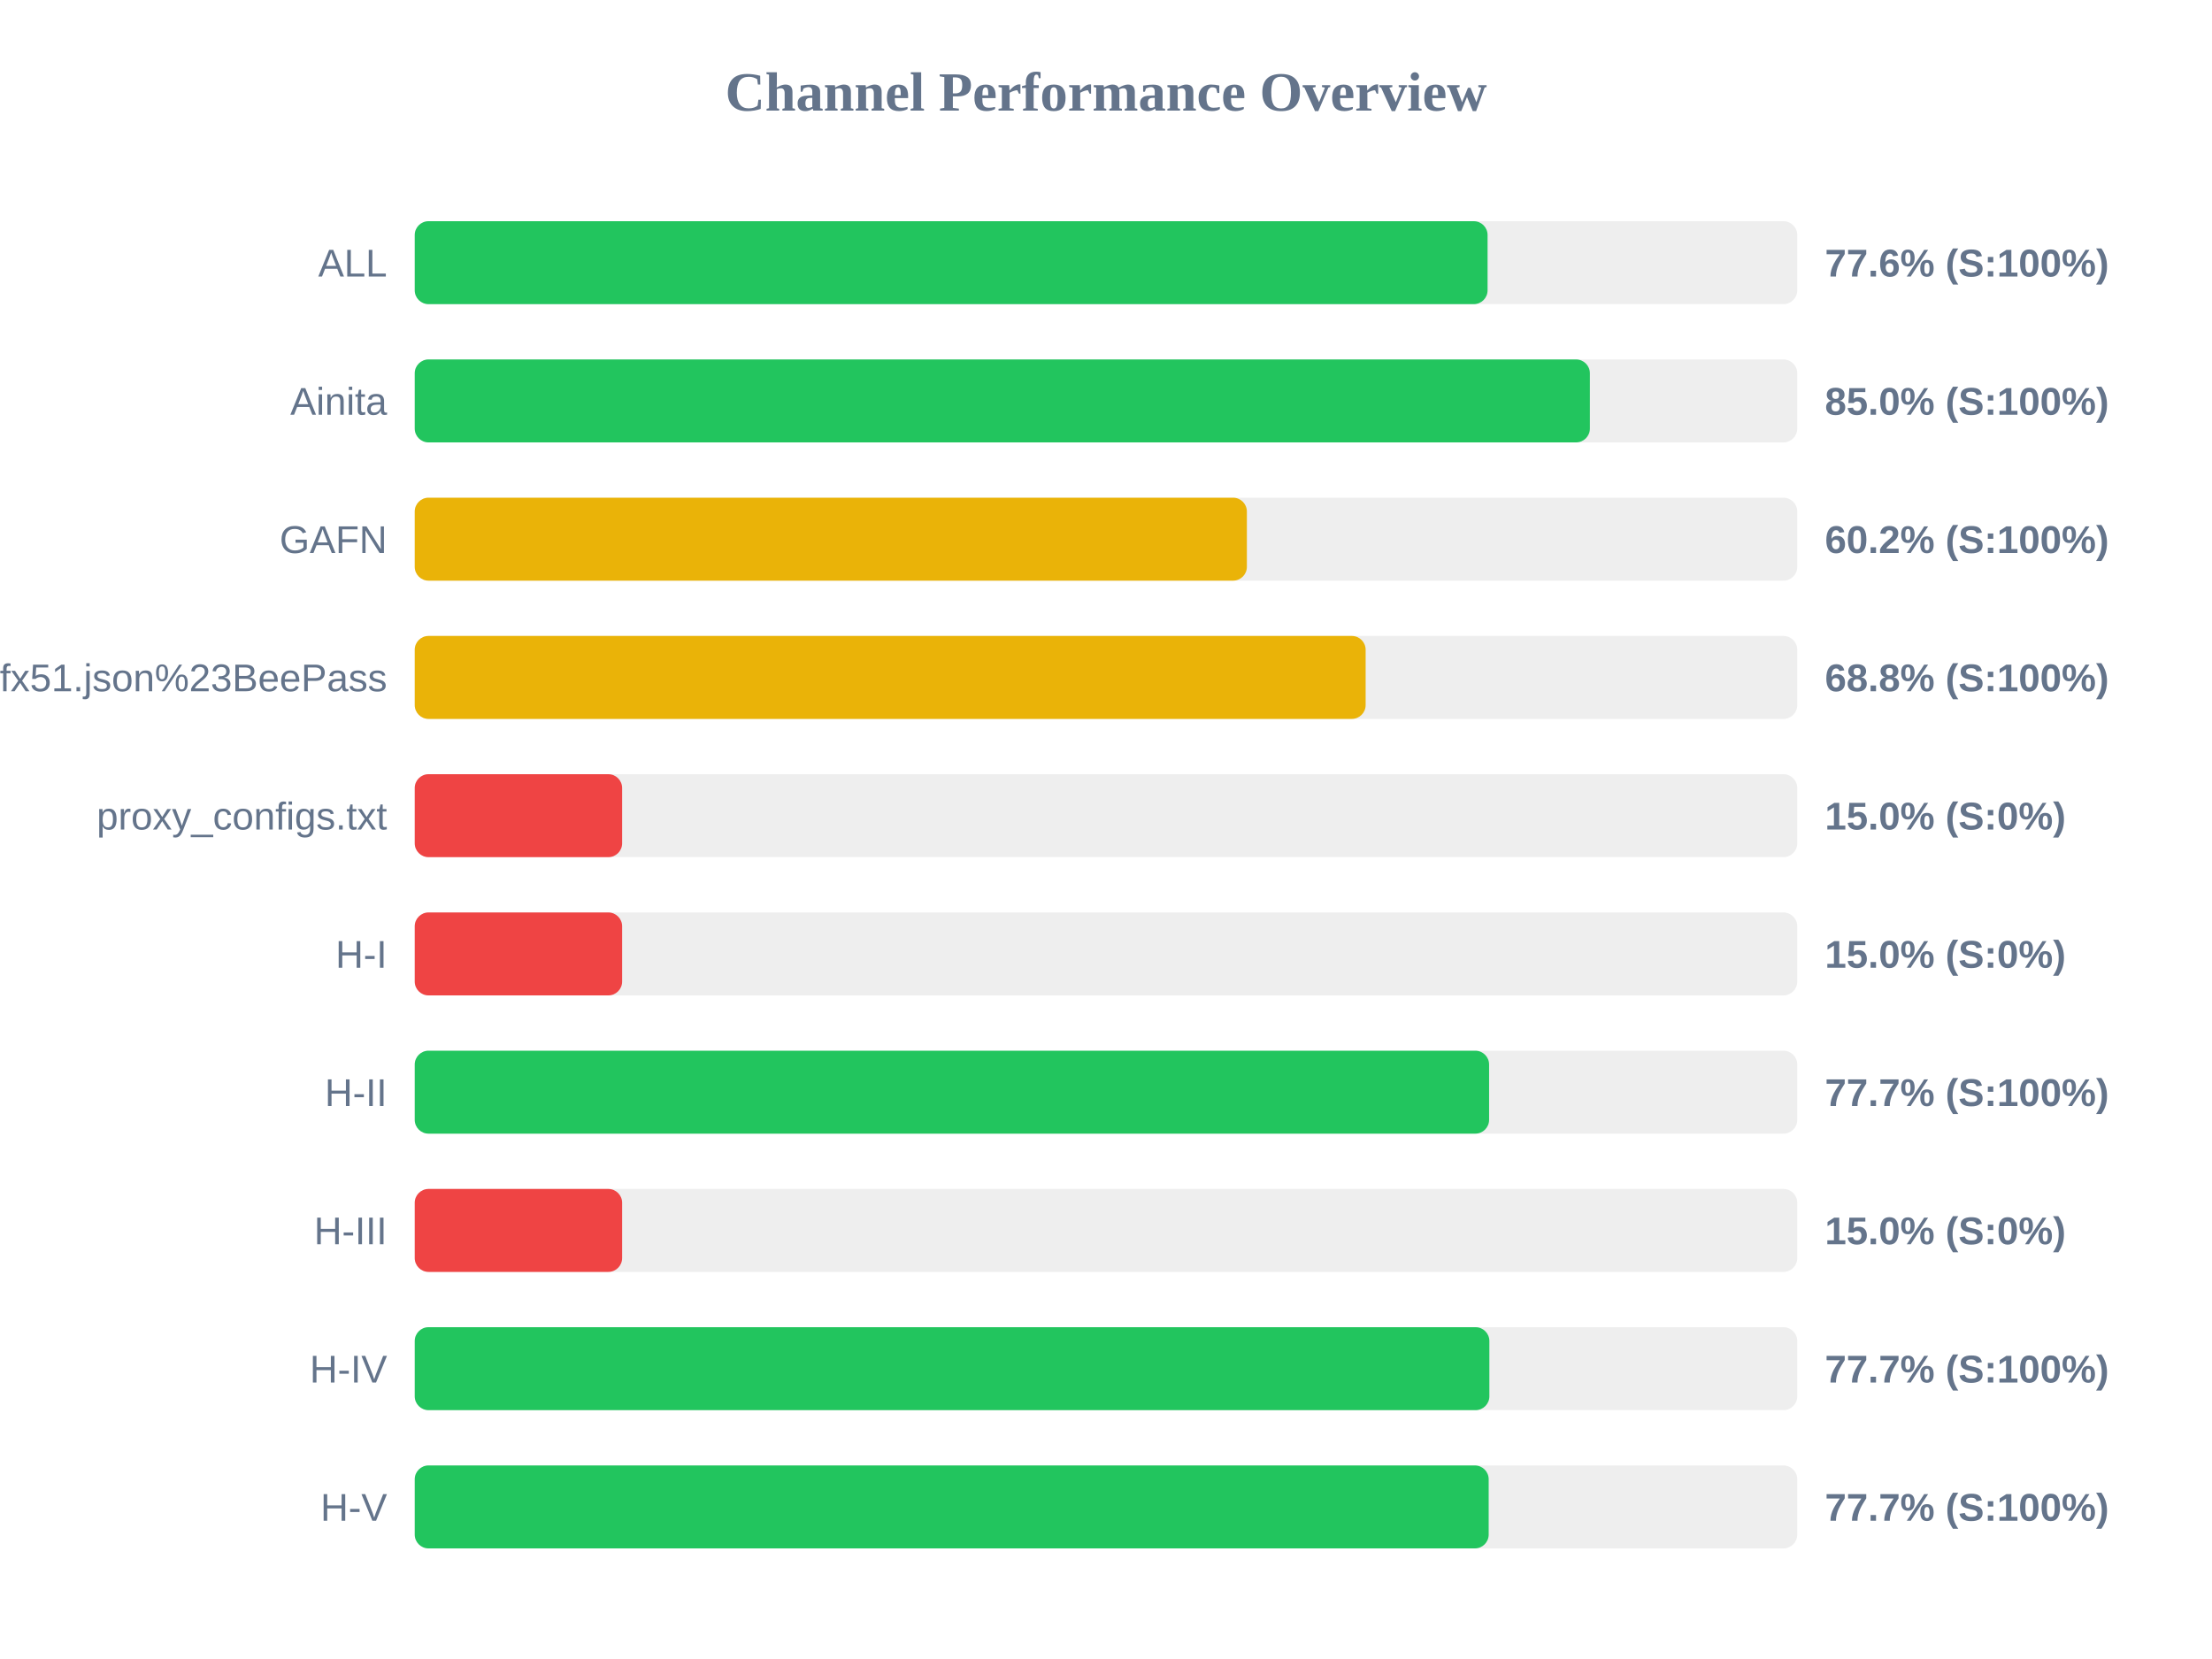
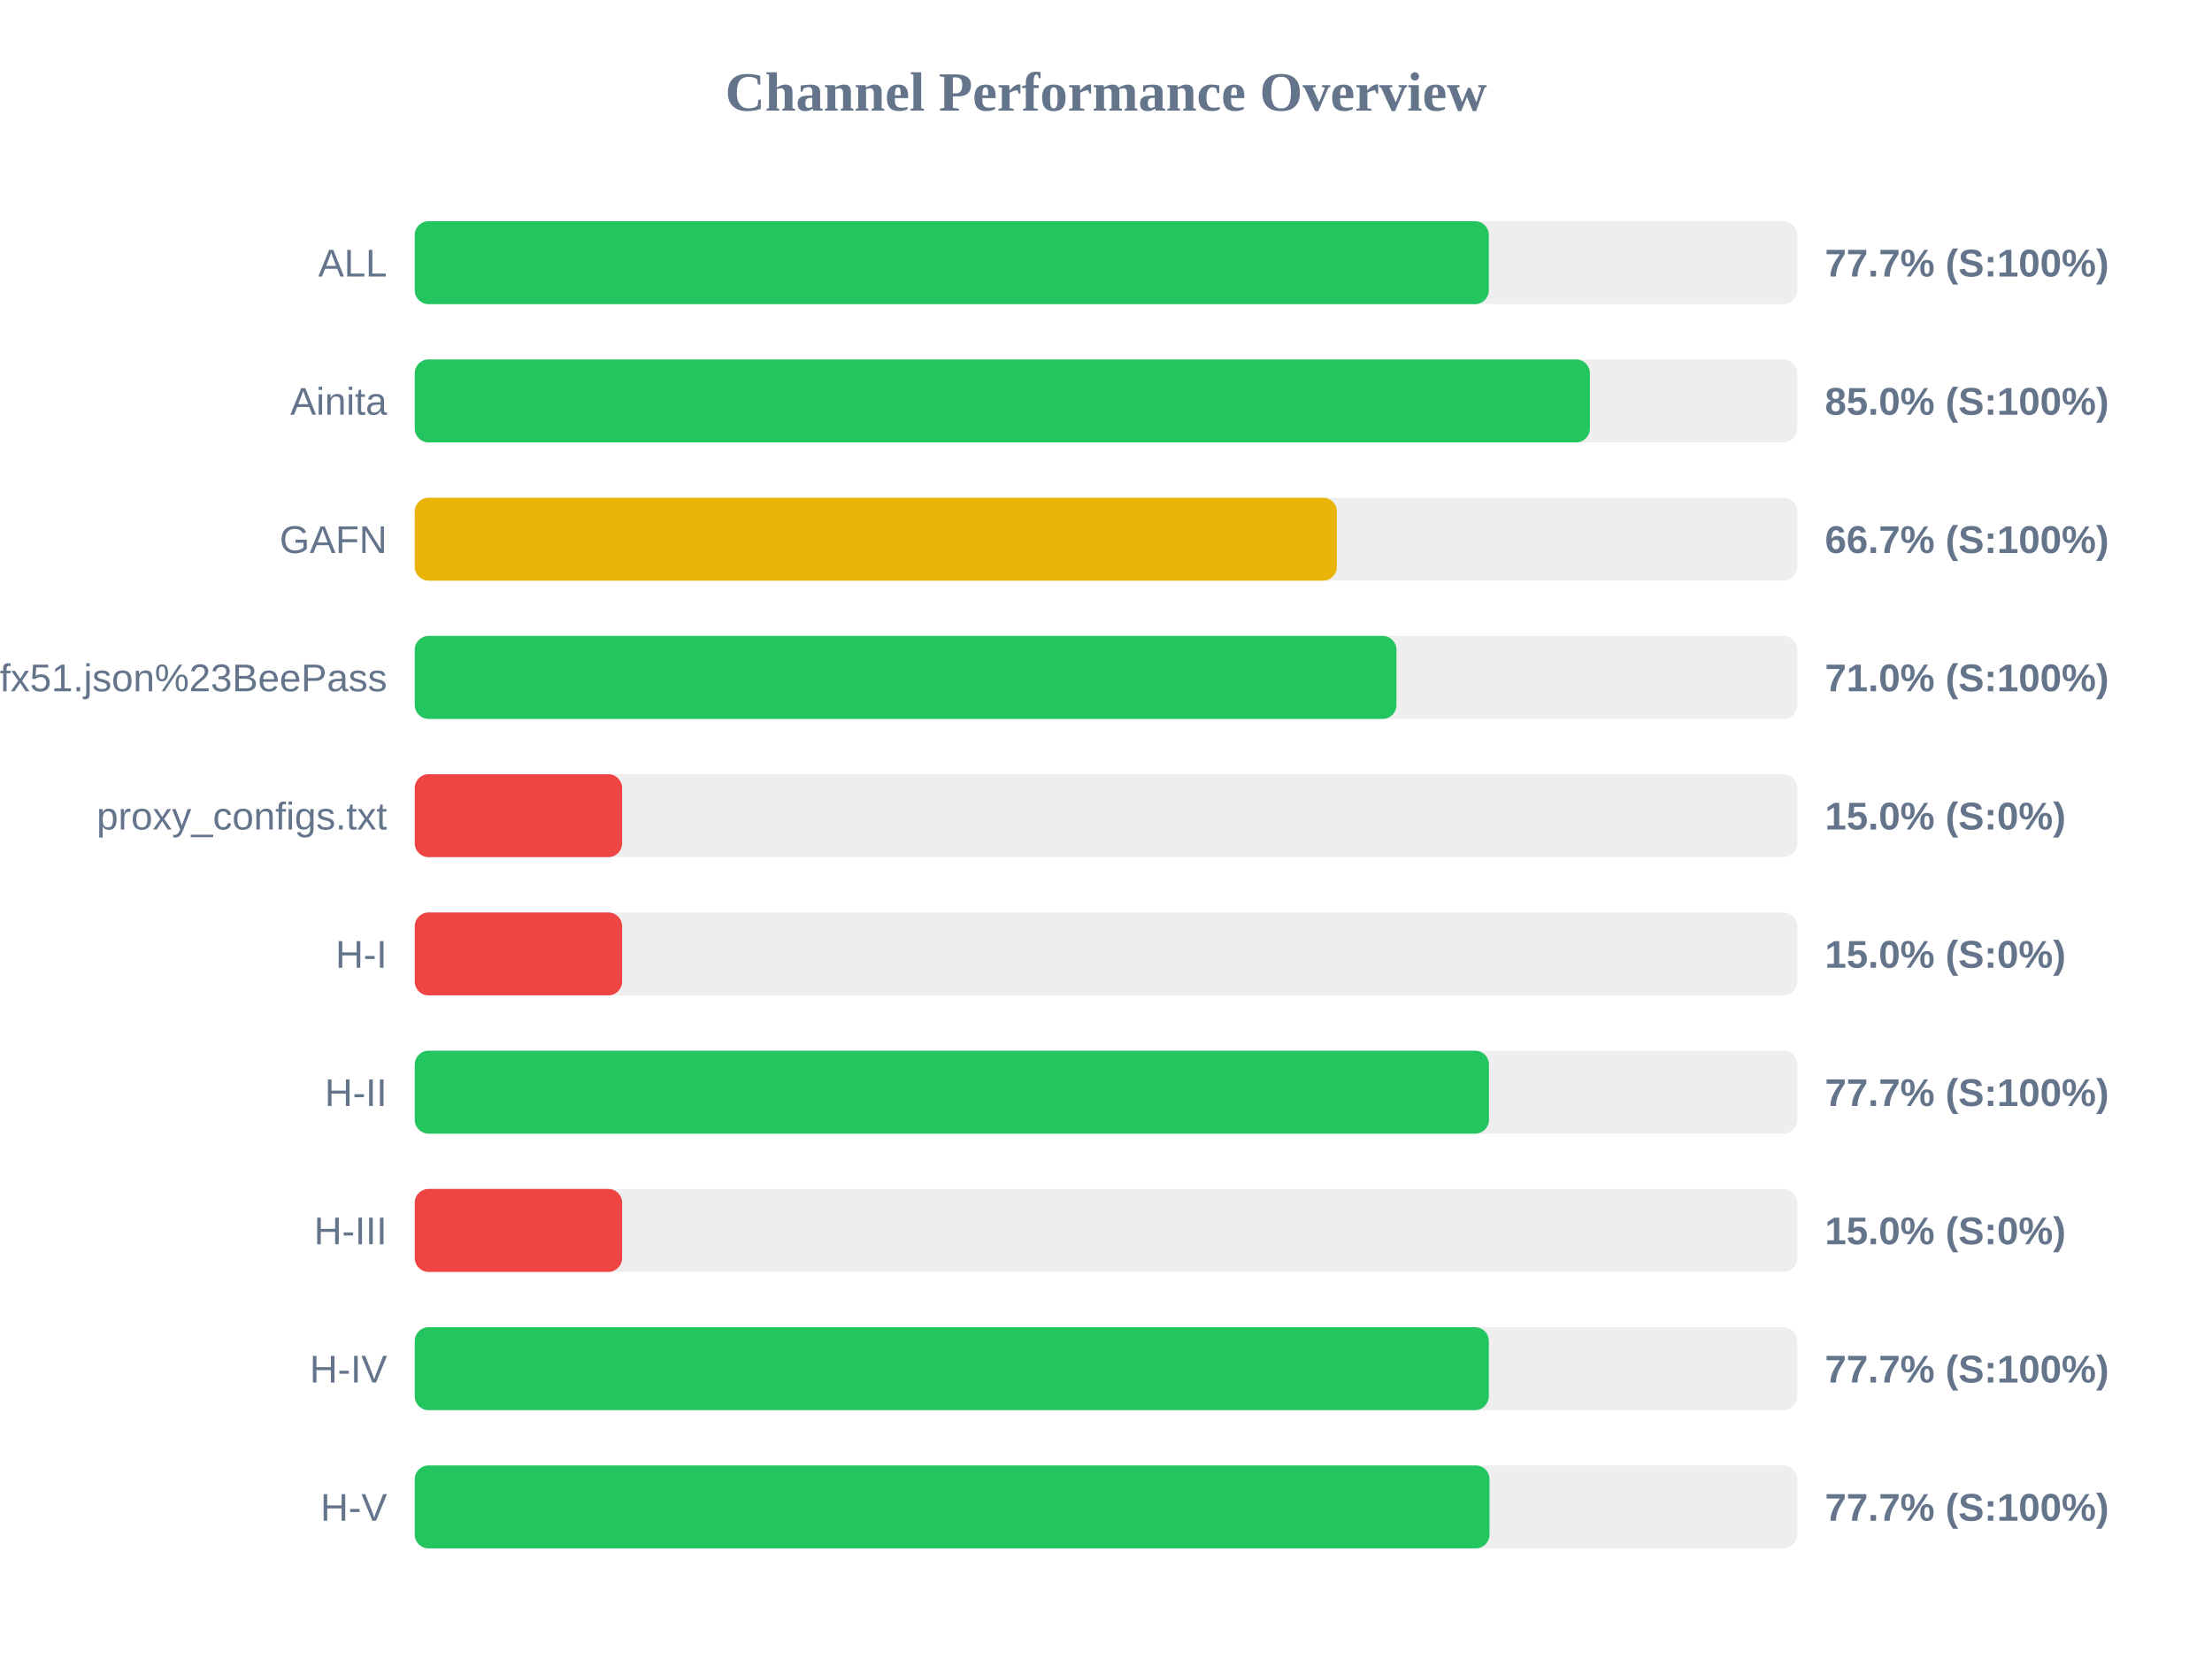
<svg xmlns="http://www.w3.org/2000/svg" width="800" height="600" version="1.1">
  <style>
        .row { font: 14px Arial; fill: #64748b; }
        .score { font: bold 14px Arial; fill: #64748b; }
    </style>
  <text x="400" y="40" text-anchor="middle" font-size="20px" font-weight="bold" fill="#64748b">Channel Performance Overview</text>
  <rect x="150" y="80" width="500" height="30" fill="#eee" rx="5" />
-   <rect x="150" y="80" width="388.0" height="30" fill="#22c55e" rx="5" />
+   <rect x="150" y="80" width="388.45" height="30" fill="#22c55e" rx="5" />
  <text x="140" y="100" text-anchor="end" class="row">ALL</text>
-   <text x="660" y="100" text-anchor="start" class="score">77.6% (S:100%)</text>
+   <text x="660" y="100" text-anchor="start" class="score">77.7% (S:100%)</text>
  <rect x="150" y="130" width="500" height="30" fill="#eee" rx="5" />
  <rect x="150" y="130" width="425.0" height="30" fill="#22c55e" rx="5" />
  <text x="140" y="150" text-anchor="end" class="row">Ainita</text>
  <text x="660" y="150" text-anchor="start" class="score">85.0% (S:100%)</text>
  <rect x="150" y="180" width="500" height="30" fill="#eee" rx="5" />
-   <rect x="150" y="180" width="300.95" height="30" fill="#eab308" rx="5" />
+   <rect x="150" y="180" width="333.5" height="30" fill="#eab308" rx="5" />
  <text x="140" y="200" text-anchor="end" class="row">GAFN</text>
-   <text x="660" y="200" text-anchor="start" class="score">60.2% (S:100%)</text>
+   <text x="660" y="200" text-anchor="start" class="score">66.7% (S:100%)</text>
  <rect x="150" y="230" width="500" height="30" fill="#eee" rx="5" />
-   <rect x="150" y="230" width="343.9" height="30" fill="#eab308" rx="5" />
+   <rect x="150" y="230" width="355.05" height="30" fill="#22c55e" rx="5" />
  <text x="140" y="250" text-anchor="end" class="row">sub?s=ssconf%3A%2F%2Fs3.amazonaws.com%2Fbeedynconprd%2Fzf38bv6oxi1nv3wfkpmxyfl8yj5fargza3foantoalu16vznl0ckxx7bgf1ufx51.json%23BeePass</text>
-   <text x="660" y="250" text-anchor="start" class="score">68.8% (S:100%)</text>
+   <text x="660" y="250" text-anchor="start" class="score">71.0% (S:100%)</text>
  <rect x="150" y="280" width="500" height="30" fill="#eee" rx="5" />
  <rect x="150" y="280" width="75.0" height="30" fill="#ef4444" rx="5" />
  <text x="140" y="300" text-anchor="end" class="row">proxy_configs.txt</text>
  <text x="660" y="300" text-anchor="start" class="score">15.0% (S:0%)</text>
  <rect x="150" y="330" width="500" height="30" fill="#eee" rx="5" />
  <rect x="150" y="330" width="75.0" height="30" fill="#ef4444" rx="5" />
  <text x="140" y="350" text-anchor="end" class="row">H-I</text>
  <text x="660" y="350" text-anchor="start" class="score">15.0% (S:0%)</text>
  <rect x="150" y="380" width="500" height="30" fill="#eee" rx="5" />
-   <rect x="150" y="380" width="388.55" height="30" fill="#22c55e" rx="5" />
+   <rect x="150" y="380" width="388.5" height="30" fill="#22c55e" rx="5" />
  <text x="140" y="400" text-anchor="end" class="row">H-II</text>
  <text x="660" y="400" text-anchor="start" class="score">77.7% (S:100%)</text>
  <rect x="150" y="430" width="500" height="30" fill="#eee" rx="5" />
  <rect x="150" y="430" width="75.0" height="30" fill="#ef4444" rx="5" />
  <text x="140" y="450" text-anchor="end" class="row">H-III</text>
  <text x="660" y="450" text-anchor="start" class="score">15.0% (S:0%)</text>
  <rect x="150" y="480" width="500" height="30" fill="#eee" rx="5" />
-   <rect x="150" y="480" width="388.65" height="30" fill="#22c55e" rx="5" />
+   <rect x="150" y="480" width="388.45" height="30" fill="#22c55e" rx="5" />
  <text x="140" y="500" text-anchor="end" class="row">H-IV</text>
  <text x="660" y="500" text-anchor="start" class="score">77.7% (S:100%)</text>
  <rect x="150" y="530" width="500" height="30" fill="#eee" rx="5" />
-   <rect x="150" y="530" width="388.4" height="30" fill="#22c55e" rx="5" />
+   <rect x="150" y="530" width="388.7" height="30" fill="#22c55e" rx="5" />
  <text x="140" y="550" text-anchor="end" class="row">H-V</text>
  <text x="660" y="550" text-anchor="start" class="score">77.7% (S:100%)</text>
</svg>
